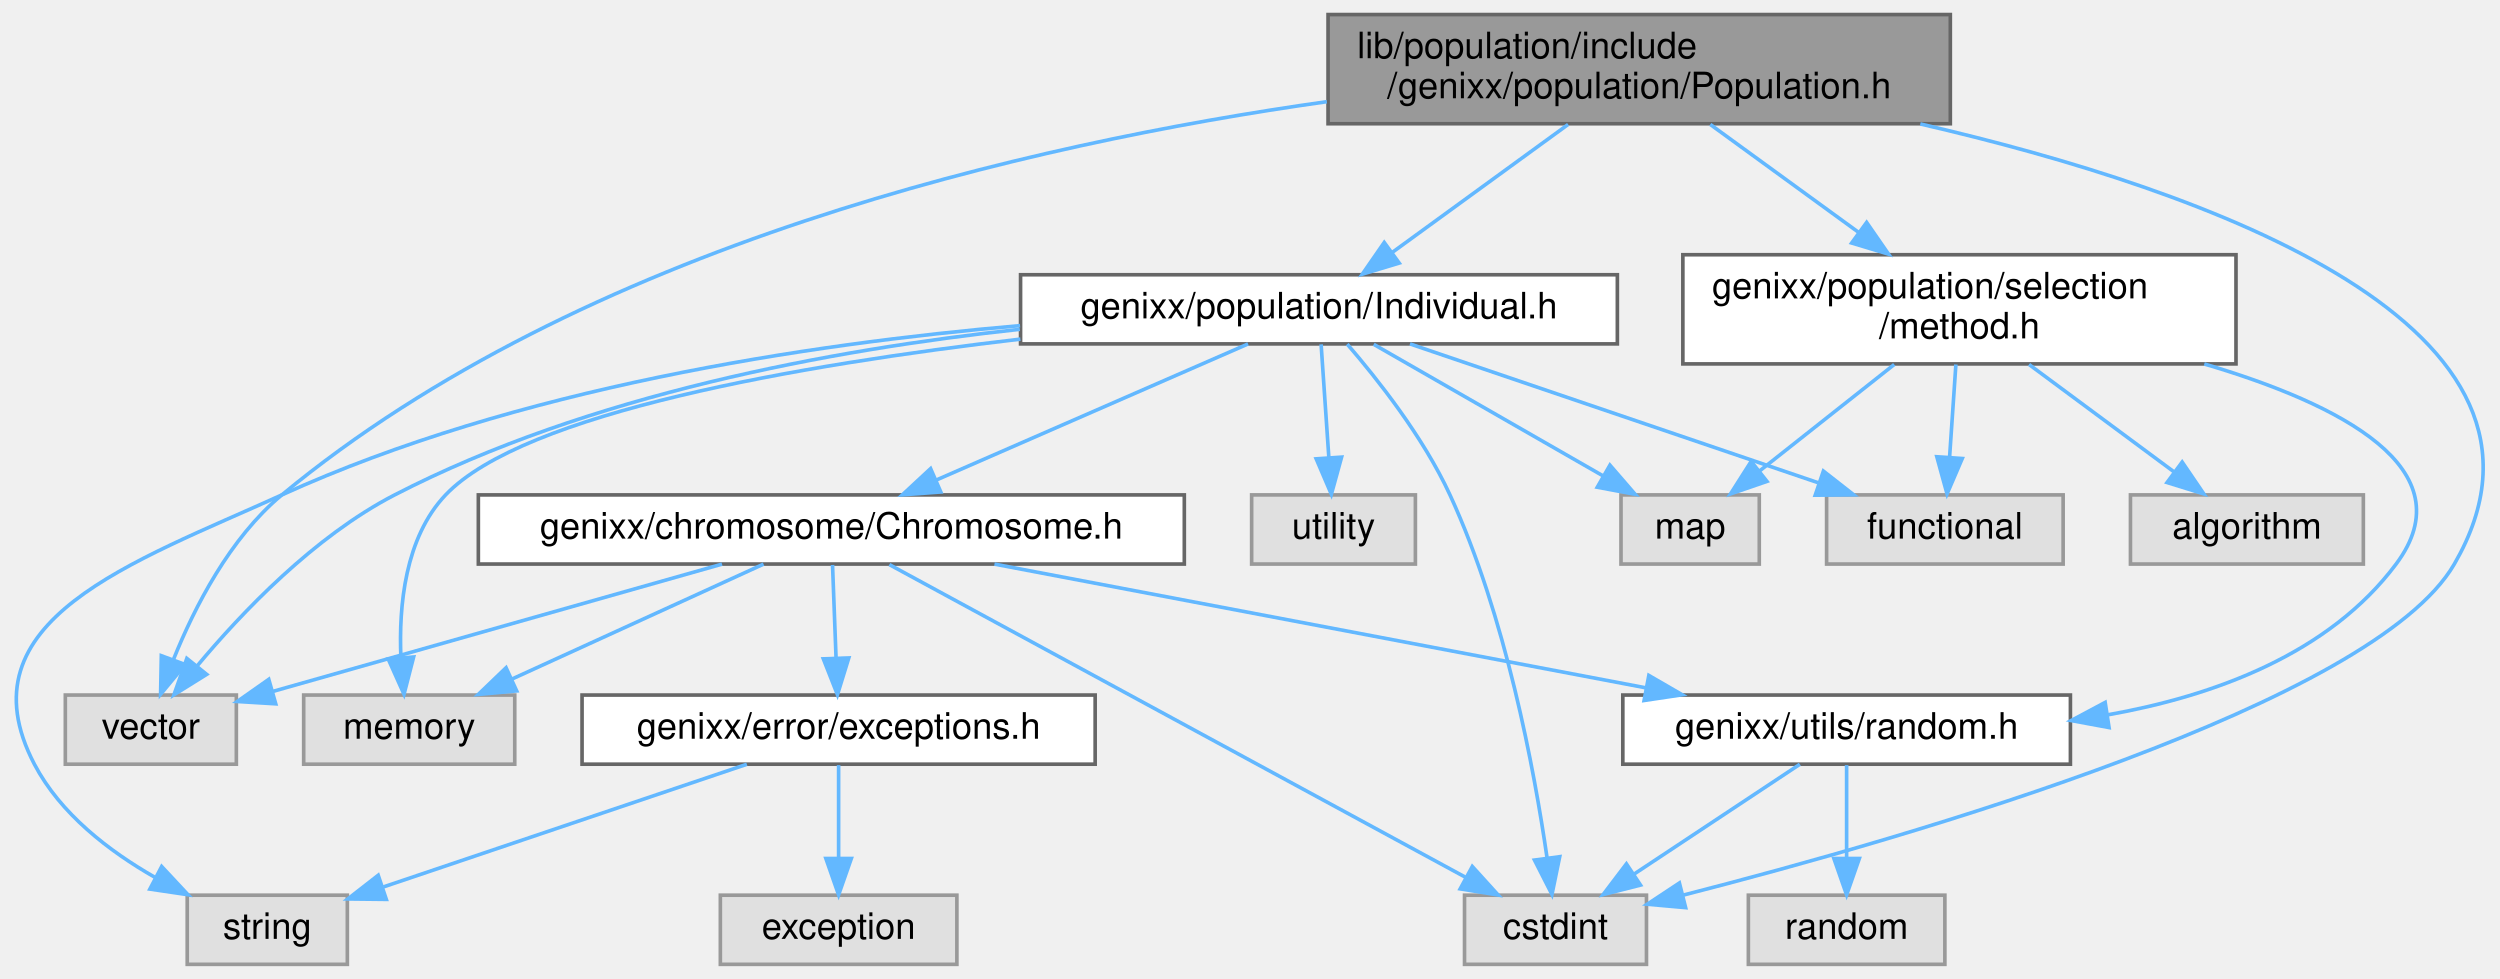
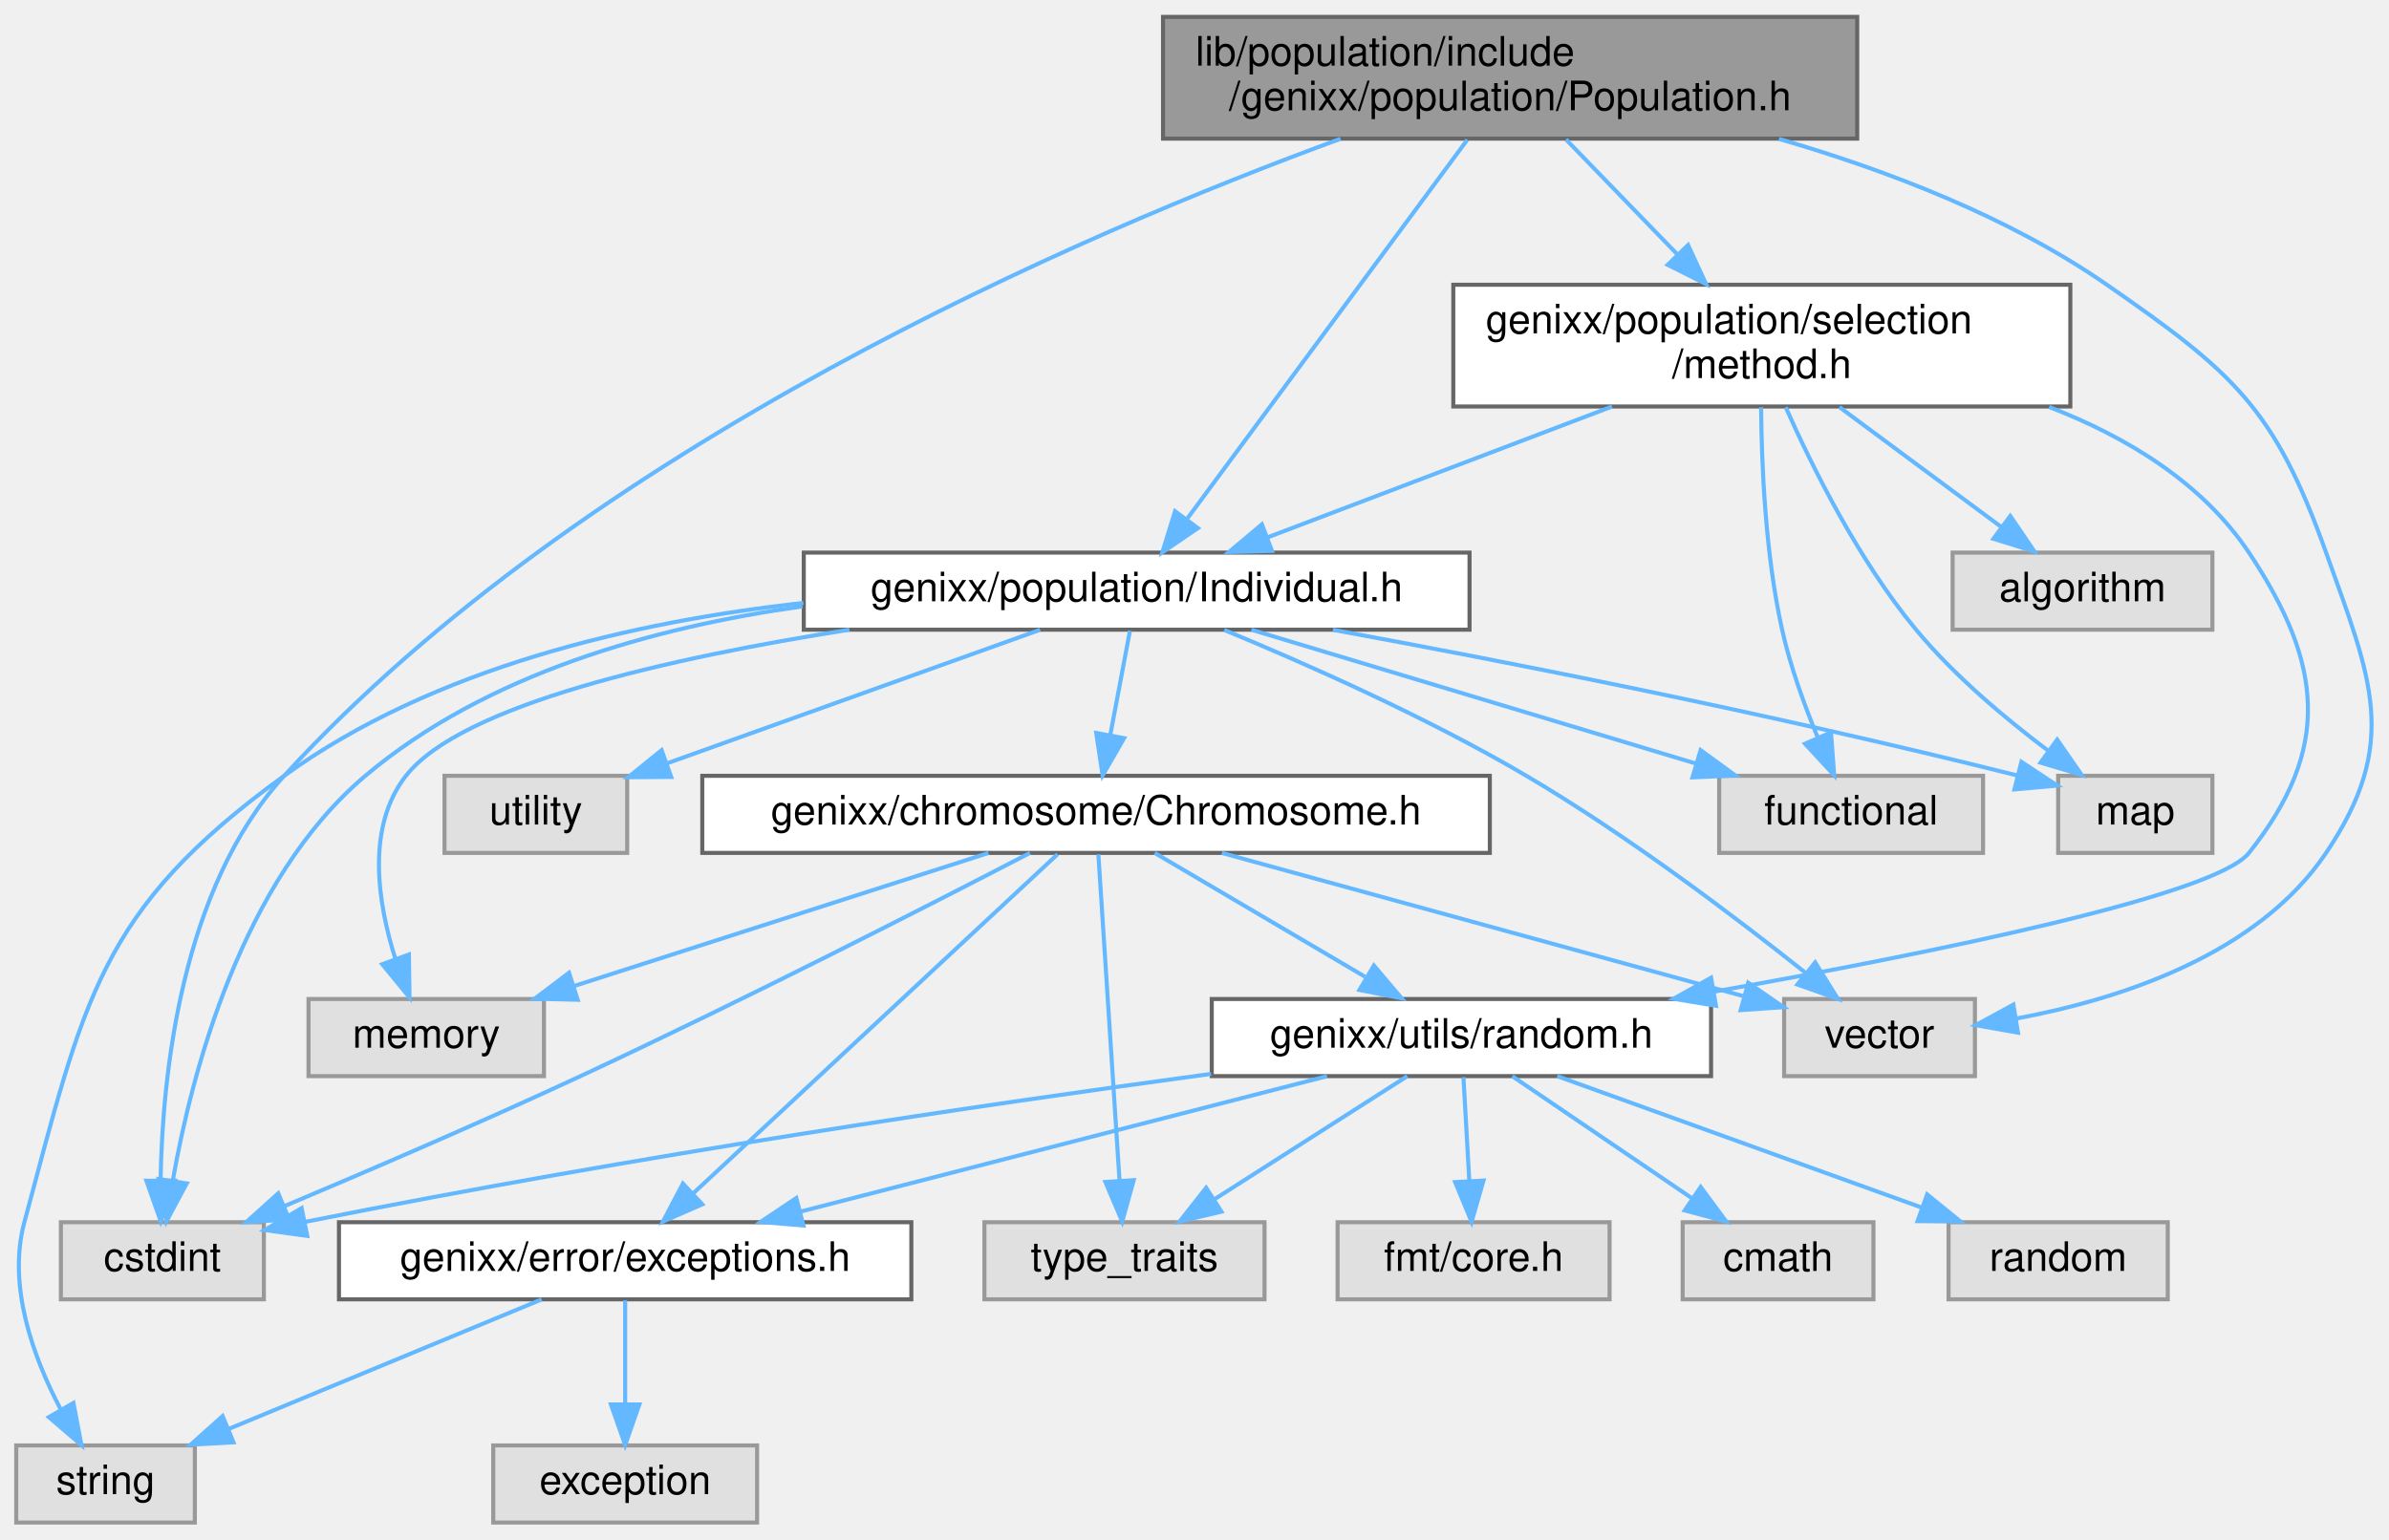
- <svg xmlns="http://www.w3.org/2000/svg" xmlns:xlink="http://www.w3.org/1999/xlink" width="687pt" height="269pt" viewBox="0.00 0.00 686.64 269.00">
-   <g id="graph0" class="graph" transform="scale(1 1) rotate(0) translate(4 265)">
+ <svg xmlns="http://www.w3.org/2000/svg" xmlns:xlink="http://www.w3.org/1999/xlink" width="588pt" height="379pt" viewBox="0.00 0.00 588.50 379.00">
+   <g id="graph0" class="graph" transform="scale(1 1) rotate(0) translate(4 375)">
    <g id="node1" class="node">
      <g id="a_node1">
        <a xlink:title=" ">
-           <polygon fill="#999999" stroke="#666666" points="531.77,-261 360.77,-261 360.77,-231 531.77,-231 531.77,-261" />
-           <text text-anchor="start" x="368.77" y="-249" font-family="Helvetica,sans-Serif" font-size="10.00">lib/population/include</text>
-           <text text-anchor="middle" x="446.27" y="-238" font-family="Helvetica,sans-Serif" font-size="10.00">/genixx/population/Population.h</text>
+           <polygon fill="#999999" stroke="#666666" points="453.5,-371 282.5,-371 282.5,-341 453.5,-341 453.5,-371" />
+           <text text-anchor="start" x="290.5" y="-359" font-family="Helvetica,sans-Serif" font-size="10.00">lib/population/include</text>
+           <text text-anchor="middle" x="368" y="-348" font-family="Helvetica,sans-Serif" font-size="10.00">/genixx/population/Population.h</text>
        </a>
      </g>
    </g>
    <g id="node2" class="node">
      <g id="a_node2">
        <a xlink:href="Individual_8h.html" target="_top" xlink:title=" ">
-           <polygon fill="white" stroke="#666666" points="440.27,-189.5 276.27,-189.5 276.27,-170.5 440.27,-170.5 440.27,-189.5" />
-           <text text-anchor="middle" x="358.27" y="-177.5" font-family="Helvetica,sans-Serif" font-size="10.00">genixx/population/Individual.h</text>
+           <polygon fill="white" stroke="#666666" points="358,-239 194,-239 194,-220 358,-220 358,-239" />
+           <text text-anchor="middle" x="276" y="-227" font-family="Helvetica,sans-Serif" font-size="10.00">genixx/population/Individual.h</text>
        </a>
      </g>
    </g>
    <g id="edge1" class="edge">
-       <path fill="none" stroke="#63b8ff" d="M426.74,-230.8C412.4,-220.37 392.98,-206.24 378.48,-195.69" />
-       <polygon fill="#63b8ff" stroke="#63b8ff" points="380.32,-192.71 370.18,-189.66 376.21,-198.37 380.32,-192.71" />
-     </g>
-     <g id="node8" class="node">
-       <g id="a_node8">
-         <a xlink:title=" ">
-           <polygon fill="#e0e0e0" stroke="#999999" points="448.27,-19 398.27,-19 398.27,0 448.27,0 448.27,-19" />
-           <text text-anchor="middle" x="423.27" y="-7" font-family="Helvetica,sans-Serif" font-size="10.00">cstdint</text>
+       <path fill="none" stroke="#63b8ff" d="M357.45,-340.72C340.37,-317.61 306.76,-272.13 288.51,-247.43" />
+       <polygon fill="#63b8ff" stroke="#63b8ff" points="291.09,-245.03 282.33,-239.07 285.46,-249.19 291.09,-245.03" />
+     </g>
+     <g id="node10" class="node">
+       <g id="a_node10">
+         <a xlink:title=" ">
+           <polygon fill="#e0e0e0" stroke="#999999" points="61,-74 11,-74 11,-55 61,-55 61,-74" />
+           <text text-anchor="middle" x="36" y="-62" font-family="Helvetica,sans-Serif" font-size="10.00">cstdint</text>
+         </a>
+       </g>
+     </g>
+     <g id="edge30" class="edge">
+       <path fill="none" stroke="#63b8ff" d="M326.23,-340.96C262.44,-317.63 140.34,-265.23 66,-184 40.65,-156.3 36.01,-110.3 35.56,-84.51" />
+       <polygon fill="#63b8ff" stroke="#63b8ff" points="39.06,-84.24 35.59,-74.23 32.06,-84.22 39.06,-84.24" />
+     </g>
+     <g id="node14" class="node">
+       <g id="a_node14">
+         <a xlink:title=" ">
+           <polygon fill="#e0e0e0" stroke="#999999" points="482.5,-129 435.5,-129 435.5,-110 482.5,-110 482.5,-129" />
+           <text text-anchor="middle" x="459" y="-117" font-family="Helvetica,sans-Serif" font-size="10.00">vector</text>
+         </a>
+       </g>
+     </g>
+     <g id="edge31" class="edge">
+       <path fill="none" stroke="#63b8ff" d="M434.23,-340.93C460.9,-333.19 490.97,-321.67 515,-305 546.14,-283.4 556.26,-274.69 569,-239 580.06,-208.03 587.39,-192.27 569,-165 552.1,-139.93 518.42,-128.98 492.75,-124.2" />
+       <polygon fill="#63b8ff" stroke="#63b8ff" points="493.1,-120.71 482.67,-122.55 491.97,-127.62 493.1,-120.71" />
+     </g>
+     <g id="node18" class="node">
+       <g id="a_node18">
+         <a xlink:href="method_8h.html" target="_top" xlink:title=" ">
+           <polygon fill="white" stroke="#666666" points="506,-305 354,-305 354,-275 506,-275 506,-305" />
+           <text text-anchor="start" x="362" y="-293" font-family="Helvetica,sans-Serif" font-size="10.00">genixx/population/selection</text>
+           <text text-anchor="middle" x="430" y="-282" font-family="Helvetica,sans-Serif" font-size="10.00">/method.h</text>
        </a>
      </g>
    </g>
    <g id="edge24" class="edge">
-       <path fill="none" stroke="#63b8ff" d="M523.52,-230.94C602.34,-212.73 708.13,-175.31 670.27,-110 648.09,-71.73 521.08,-35.08 458.33,-19.01" />
-       <polygon fill="#63b8ff" stroke="#63b8ff" points="459.03,-15.58 448.48,-16.52 457.32,-22.36 459.03,-15.58" />
-     </g>
-     <g id="node11" class="node">
-       <g id="a_node11">
-         <a xlink:title=" ">
-           <polygon fill="#e0e0e0" stroke="#999999" points="60.77,-74 13.77,-74 13.77,-55 60.77,-55 60.77,-74" />
-           <text text-anchor="middle" x="37.27" y="-62" font-family="Helvetica,sans-Serif" font-size="10.00">vector</text>
-         </a>
-       </g>
-     </g>
-     <g id="edge25" class="edge">
-       <path fill="none" stroke="#63b8ff" d="M360.43,-237.06C278.55,-225.5 155.81,-197.33 73.27,-129 58.96,-117.15 49.23,-98.04 43.53,-83.88" />
-       <polygon fill="#63b8ff" stroke="#63b8ff" points="46.71,-82.38 39.95,-74.21 40.15,-84.81 46.71,-82.38" />
-     </g>
-     <g id="node15" class="node">
-       <g id="a_node15">
-         <a xlink:href="method_8h.html" target="_top" xlink:title=" ">
-           <polygon fill="white" stroke="#666666" points="610.27,-195 458.27,-195 458.27,-165 610.27,-165 610.27,-195" />
-           <text text-anchor="start" x="466.27" y="-183" font-family="Helvetica,sans-Serif" font-size="10.00">genixx/population/selection</text>
-           <text text-anchor="middle" x="534.27" y="-172" font-family="Helvetica,sans-Serif" font-size="10.00">/method.h</text>
-         </a>
-       </g>
-     </g>
-     <g id="edge19" class="edge">
-       <path fill="none" stroke="#63b8ff" d="M465.8,-230.8C477.77,-222.1 493.27,-210.82 506.49,-201.2" />
-       <polygon fill="#63b8ff" stroke="#63b8ff" points="508.77,-203.88 514.8,-195.16 504.65,-198.22 508.77,-203.88" />
+       <path fill="none" stroke="#63b8ff" d="M381.76,-340.8C389.79,-332.51 400.07,-321.89 409.09,-312.59" />
+       <polygon fill="#63b8ff" stroke="#63b8ff" points="411.83,-314.78 416.28,-305.16 406.81,-309.91 411.83,-314.78" />
    </g>
    <g id="node3" class="node">
      <g id="a_node3">
        <a xlink:href="Chromosome_8h.html" target="_top" xlink:title=" ">
-           <polygon fill="white" stroke="#666666" points="321.27,-129 127.27,-129 127.27,-110 321.27,-110 321.27,-129" />
-           <text text-anchor="middle" x="224.27" y="-117" font-family="Helvetica,sans-Serif" font-size="10.00">genixx/chromosome/Chromosome.h</text>
+           <polygon fill="white" stroke="#666666" points="363,-184 169,-184 169,-165 363,-165 363,-184" />
+           <text text-anchor="middle" x="266" y="-172" font-family="Helvetica,sans-Serif" font-size="10.00">genixx/chromosome/Chromosome.h</text>
        </a>
      </g>
    </g>
    <g id="edge2" class="edge">
-       <path fill="none" stroke="#63b8ff" d="M338.79,-170.49C316.26,-160.66 278.97,-144.38 253.09,-133.08" />
-       <polygon fill="#63b8ff" stroke="#63b8ff" points="254.35,-129.81 243.78,-129.02 251.55,-136.23 254.35,-129.81" />
+       <path fill="none" stroke="#63b8ff" d="M274.35,-219.75C273.04,-212.8 271.16,-202.85 269.52,-194.13" />
+       <polygon fill="#63b8ff" stroke="#63b8ff" points="272.91,-193.27 267.62,-184.09 266.04,-194.56 272.91,-193.27" />
    </g>
    <g id="node6" class="node">
      <g id="a_node6">
        <a xlink:title=" ">
-           <polygon fill="#e0e0e0" stroke="#999999" points="91.27,-19 47.27,-19 47.27,0 91.27,0 91.27,-19" />
-           <text text-anchor="middle" x="69.27" y="-7" font-family="Helvetica,sans-Serif" font-size="10.00">string</text>
-         </a>
-       </g>
-     </g>
-     <g id="edge16" class="edge">
-       <path fill="none" stroke="#63b8ff" d="M276.13,-175.52C217.37,-170.47 137.63,-158.27 73.27,-129 32.62,-110.51 -15.42,-94.59 5.27,-55 12.39,-41.39 25.77,-31.1 38.46,-23.87" />
-       <polygon fill="#63b8ff" stroke="#63b8ff" points="40.25,-26.88 47.48,-19.13 37,-20.68 40.25,-26.88" />
-     </g>
-     <g id="edge12" class="edge">
-       <path fill="none" stroke="#63b8ff" d="M366.03,-170.44C374.22,-160.97 386.93,-144.93 394.27,-129 409.59,-95.78 417.44,-53.44 420.93,-29.41" />
-       <polygon fill="#63b8ff" stroke="#63b8ff" points="424.43,-29.58 422.3,-19.21 417.5,-28.65 424.43,-29.58" />
-     </g>
-     <g id="node10" class="node">
-       <g id="a_node10">
-         <a xlink:title=" ">
-           <polygon fill="#e0e0e0" stroke="#999999" points="137.27,-74 79.27,-74 79.27,-55 137.27,-55 137.27,-74" />
-           <text text-anchor="middle" x="108.27" y="-62" font-family="Helvetica,sans-Serif" font-size="10.00">memory</text>
-         </a>
-       </g>
-     </g>
-     <g id="edge15" class="edge">
-       <path fill="none" stroke="#63b8ff" d="M276.22,-171.81C215.52,-164.74 139.81,-151.62 118.27,-129 107.1,-117.26 105.38,-98.42 105.99,-84.3" />
-       <polygon fill="#63b8ff" stroke="#63b8ff" points="109.49,-84.47 106.84,-74.21 102.51,-83.88 109.49,-84.47" />
-     </g>
-     <g id="edge18" class="edge">
-       <path fill="none" stroke="#63b8ff" d="M276.08,-174.51C224.37,-168.93 157.59,-156.52 104.27,-129 82.13,-117.57 62.17,-96.6 49.91,-81.9" />
-       <polygon fill="#63b8ff" stroke="#63b8ff" points="52.62,-79.68 43.62,-74.08 47.16,-84.07 52.62,-79.68" />
-     </g>
-     <g id="node12" class="node">
-       <g id="a_node12">
-         <a xlink:title=" ">
-           <polygon fill="#e0e0e0" stroke="#999999" points="562.77,-129 497.77,-129 497.77,-110 562.77,-110 562.77,-129" />
-           <text text-anchor="middle" x="530.27" y="-117" font-family="Helvetica,sans-Serif" font-size="10.00">functional</text>
-         </a>
-       </g>
-     </g>
-     <g id="edge13" class="edge">
-       <path fill="none" stroke="#63b8ff" d="M383.28,-170.49C412.84,-160.44 462.19,-143.66 495.46,-132.34" />
-       <polygon fill="#63b8ff" stroke="#63b8ff" points="496.89,-135.55 505.23,-129.02 494.64,-128.92 496.89,-135.55" />
+           <polygon fill="#e0e0e0" stroke="#999999" points="44,-19 0,-19 0,0 44,0 44,-19" />
+           <text text-anchor="middle" x="22" y="-7" font-family="Helvetica,sans-Serif" font-size="10.00">string</text>
+         </a>
+       </g>
+     </g>
+     <g id="edge21" class="edge">
+       <path fill="none" stroke="#63b8ff" d="M193.9,-226.59C152.26,-222.01 102.84,-210.65 66,-184 20.17,-150.84 16.73,-128.61 2,-74 -2.23,-58.33 4.2,-40.74 10.87,-28.05" />
+       <polygon fill="#63b8ff" stroke="#63b8ff" points="14.09,-29.47 16.07,-19.06 8.03,-25.97 14.09,-29.47" />
+     </g>
+     <g id="edge17" class="edge">
+       <path fill="none" stroke="#63b8ff" d="M193.68,-225.74C157.14,-220.65 115.78,-209.12 86,-184 55.52,-158.29 43.24,-110.79 38.59,-84.41" />
+       <polygon fill="#63b8ff" stroke="#63b8ff" points="42,-83.56 37,-74.22 35.09,-84.64 42,-83.56" />
    </g>
    <g id="node13" class="node">
      <g id="a_node13">
        <a xlink:title=" ">
-           <polygon fill="#e0e0e0" stroke="#999999" points="479.27,-129 441.27,-129 441.27,-110 479.27,-110 479.27,-129" />
-           <text text-anchor="middle" x="460.27" y="-117" font-family="Helvetica,sans-Serif" font-size="10.00">map</text>
-         </a>
-       </g>
-     </g>
-     <g id="edge14" class="edge">
-       <path fill="none" stroke="#63b8ff" d="M373.32,-170.37C389.9,-160.86 416.77,-145.45 436.26,-134.27" />
-       <polygon fill="#63b8ff" stroke="#63b8ff" points="438.23,-137.18 445.16,-129.17 434.75,-131.11 438.23,-137.18" />
-     </g>
-     <g id="node14" class="node">
-       <g id="a_node14">
-         <a xlink:title=" ">
-           <polygon fill="#e0e0e0" stroke="#999999" points="384.77,-129 339.77,-129 339.77,-110 384.77,-110 384.77,-129" />
-           <text text-anchor="middle" x="362.27" y="-117" font-family="Helvetica,sans-Serif" font-size="10.00">utility</text>
-         </a>
-       </g>
-     </g>
-     <g id="edge17" class="edge">
-       <path fill="none" stroke="#63b8ff" d="M358.86,-170.37C359.42,-162.25 360.27,-149.81 360.98,-139.39" />
-       <polygon fill="#63b8ff" stroke="#63b8ff" points="364.49,-139.38 361.68,-129.17 357.51,-138.91 364.49,-139.38" />
+           <polygon fill="#e0e0e0" stroke="#999999" points="130,-129 72,-129 72,-110 130,-110 130,-129" />
+           <text text-anchor="middle" x="101" y="-117" font-family="Helvetica,sans-Serif" font-size="10.00">memory</text>
+         </a>
+       </g>
+     </g>
+     <g id="edge20" class="edge">
+       <path fill="none" stroke="#63b8ff" d="M205.25,-220C160.93,-213.05 109.69,-201.49 96,-184 86.11,-171.37 89.03,-152.67 93.42,-138.83" />
+       <polygon fill="#63b8ff" stroke="#63b8ff" points="96.73,-139.97 96.88,-129.38 90.16,-137.57 96.73,-139.97" />
+     </g>
+     <g id="edge23" class="edge">
+       <path fill="none" stroke="#63b8ff" d="M297.58,-219.93C317.45,-211.72 347.47,-198.45 372,-184 396.97,-169.29 423.59,-149.12 440.72,-135.49" />
+       <polygon fill="#63b8ff" stroke="#63b8ff" points="443.15,-138.02 448.75,-129.02 438.76,-132.57 443.15,-138.02" />
+     </g>
+     <g id="node15" class="node">
+       <g id="a_node15">
+         <a xlink:title=" ">
+           <polygon fill="#e0e0e0" stroke="#999999" points="484.5,-184 419.5,-184 419.5,-165 484.5,-165 484.5,-184" />
+           <text text-anchor="middle" x="452" y="-172" font-family="Helvetica,sans-Serif" font-size="10.00">functional</text>
+         </a>
+       </g>
+     </g>
+     <g id="edge18" class="edge">
+       <path fill="none" stroke="#63b8ff" d="M304.28,-219.98C333.95,-211.05 380.79,-196.94 413.75,-187.02" />
+       <polygon fill="#63b8ff" stroke="#63b8ff" points="414.93,-190.32 423.5,-184.08 412.92,-183.61 414.93,-190.32" />
+     </g>
+     <g id="node16" class="node">
+       <g id="a_node16">
+         <a xlink:title=" ">
+           <polygon fill="#e0e0e0" stroke="#999999" points="541,-184 503,-184 503,-165 541,-165 541,-184" />
+           <text text-anchor="middle" x="522" y="-172" font-family="Helvetica,sans-Serif" font-size="10.00">map</text>
+         </a>
+       </g>
+     </g>
+     <g id="edge19" class="edge">
+       <path fill="none" stroke="#63b8ff" d="M324.35,-219.97C366.56,-212.22 429.62,-199.93 493.02,-184.06" />
+       <polygon fill="#63b8ff" stroke="#63b8ff" points="493.95,-187.44 502.79,-181.59 492.23,-180.65 493.95,-187.44" />
+     </g>
+     <g id="node17" class="node">
+       <g id="a_node17">
+         <a xlink:title=" ">
+           <polygon fill="#e0e0e0" stroke="#999999" points="150.5,-184 105.5,-184 105.5,-165 150.5,-165 150.5,-184" />
+           <text text-anchor="middle" x="128" y="-172" font-family="Helvetica,sans-Serif" font-size="10.00">utility</text>
+         </a>
+       </g>
+     </g>
+     <g id="edge22" class="edge">
+       <path fill="none" stroke="#63b8ff" d="M252.22,-219.98C227.33,-211.07 188.09,-197.02 160.39,-187.1" />
+       <polygon fill="#63b8ff" stroke="#63b8ff" points="161.34,-183.72 150.75,-183.65 158.98,-190.31 161.34,-183.72" />
    </g>
    <g id="node4" class="node">
      <g id="a_node4">
        <a xlink:href="exceptions_8h.html" target="_top" xlink:title=" ">
-           <polygon fill="white" stroke="#666666" points="296.77,-74 155.77,-74 155.77,-55 296.77,-55 296.77,-74" />
-           <text text-anchor="middle" x="226.27" y="-62" font-family="Helvetica,sans-Serif" font-size="10.00">genixx/error/exceptions.h</text>
+           <polygon fill="white" stroke="#666666" points="220.5,-74 79.5,-74 79.5,-55 220.5,-55 220.5,-74" />
+           <text text-anchor="middle" x="150" y="-62" font-family="Helvetica,sans-Serif" font-size="10.00">genixx/error/exceptions.h</text>
        </a>
      </g>
    </g>
    <g id="edge3" class="edge">
-       <path fill="none" stroke="#63b8ff" d="M224.6,-109.75C224.87,-102.8 225.24,-92.85 225.57,-84.13" />
-       <polygon fill="#63b8ff" stroke="#63b8ff" points="229.07,-84.21 225.95,-74.09 222.07,-83.95 229.07,-84.21" />
+       <path fill="none" stroke="#63b8ff" d="M256.51,-164.66C236.87,-146.38 191.55,-104.18 166.83,-81.17" />
+       <polygon fill="#63b8ff" stroke="#63b8ff" points="169,-78.41 159.3,-74.16 164.23,-83.53 169,-78.41" />
    </g>
    <g id="node7" class="node">
      <g id="a_node7">
        <a xlink:href="random_8h.html" target="_top" xlink:title=" ">
-           <polygon fill="white" stroke="#666666" points="564.77,-74 441.77,-74 441.77,-55 564.77,-55 564.77,-74" />
-           <text text-anchor="middle" x="503.27" y="-62" font-family="Helvetica,sans-Serif" font-size="10.00">genixx/utils/random.h</text>
+           <polygon fill="white" stroke="#666666" points="417.5,-129 294.5,-129 294.5,-110 417.5,-110 417.5,-129" />
+           <text text-anchor="middle" x="356" y="-117" font-family="Helvetica,sans-Serif" font-size="10.00">genixx/utils/random.h</text>
        </a>
      </g>
    </g>
    <g id="edge6" class="edge">
-       <path fill="none" stroke="#63b8ff" d="M269.1,-109.98C317.77,-100.74 395.54,-85.97 447.96,-76.01" />
-       <polygon fill="#63b8ff" stroke="#63b8ff" points="448.92,-79.39 458.1,-74.08 447.62,-72.51 448.92,-79.39" />
-     </g>
-     <g id="edge9" class="edge">
-       <path fill="none" stroke="#63b8ff" d="M240.22,-109.84C274.88,-91.04 357.25,-46.33 398.64,-23.87" />
-       <polygon fill="#63b8ff" stroke="#63b8ff" points="400.41,-26.89 407.52,-19.05 397.07,-20.74 400.41,-26.89" />
-     </g>
-     <g id="edge10" class="edge">
-       <path fill="none" stroke="#63b8ff" d="M205.64,-109.98C186.98,-101.46 158.02,-88.23 136.53,-78.41" />
-       <polygon fill="#63b8ff" stroke="#63b8ff" points="137.8,-75.14 127.25,-74.17 134.89,-81.51 137.8,-75.14" />
-     </g>
-     <g id="edge11" class="edge">
-       <path fill="none" stroke="#63b8ff" d="M194.23,-109.98C160.49,-100.42 105.89,-84.95 70.8,-75" />
-       <polygon fill="#63b8ff" stroke="#63b8ff" points="71.59,-71.59 61.01,-72.23 69.68,-78.32 71.59,-71.59" />
+       <path fill="none" stroke="#63b8ff" d="M280.46,-164.98C294.42,-156.77 315.79,-144.18 332.25,-134.49" />
+       <polygon fill="#63b8ff" stroke="#63b8ff" points="334.44,-137.26 341.28,-129.17 330.88,-131.23 334.44,-137.26" />
+     </g>
+     <g id="edge13" class="edge">
+       <path fill="none" stroke="#63b8ff" d="M249.7,-164.99C225.67,-152.51 179.23,-128.73 139,-110 114.72,-98.7 86.81,-86.7 66.17,-78.01" />
+       <polygon fill="#63b8ff" stroke="#63b8ff" points="67.25,-74.67 56.67,-74.03 64.54,-81.12 67.25,-74.67" />
+     </g>
+     <g id="node12" class="node">
+       <g id="a_node12">
+         <a xlink:title=" ">
+           <polygon fill="#e0e0e0" stroke="#999999" points="307.5,-74 238.5,-74 238.5,-55 307.5,-55 307.5,-74" />
+           <text text-anchor="middle" x="273" y="-62" font-family="Helvetica,sans-Serif" font-size="10.00">type_traits</text>
+         </a>
+       </g>
+     </g>
+     <g id="edge15" class="edge">
+       <path fill="none" stroke="#63b8ff" d="M266.57,-164.66C267.71,-147.17 270.26,-107.8 271.78,-84.27" />
+       <polygon fill="#63b8ff" stroke="#63b8ff" points="275.28,-84.36 272.44,-74.16 268.3,-83.91 275.28,-84.36" />
+     </g>
+     <g id="edge14" class="edge">
+       <path fill="none" stroke="#63b8ff" d="M239.49,-164.98C211.79,-156.09 168.14,-142.07 137.26,-132.15" />
+       <polygon fill="#63b8ff" stroke="#63b8ff" points="138.31,-128.81 127.72,-129.08 136.17,-135.47 138.31,-128.81" />
+     </g>
+     <g id="edge16" class="edge">
+       <path fill="none" stroke="#63b8ff" d="M297.01,-164.98C332.12,-155.34 389.12,-139.69 425.3,-129.75" />
+       <polygon fill="#63b8ff" stroke="#63b8ff" points="426.65,-133.01 435.37,-126.99 424.8,-126.26 426.65,-133.01" />
    </g>
    <g id="node5" class="node">
      <g id="a_node5">
        <a xlink:title=" ">
-           <polygon fill="#e0e0e0" stroke="#999999" points="258.77,-19 193.77,-19 193.77,0 258.77,0 258.77,-19" />
-           <text text-anchor="middle" x="226.27" y="-7" font-family="Helvetica,sans-Serif" font-size="10.00">exception</text>
+           <polygon fill="#e0e0e0" stroke="#999999" points="182.5,-19 117.5,-19 117.5,0 182.5,0 182.5,-19" />
+           <text text-anchor="middle" x="150" y="-7" font-family="Helvetica,sans-Serif" font-size="10.00">exception</text>
        </a>
      </g>
    </g>
    <g id="edge4" class="edge">
-       <path fill="none" stroke="#63b8ff" d="M226.27,-54.75C226.27,-47.8 226.27,-37.85 226.27,-29.13" />
-       <polygon fill="#63b8ff" stroke="#63b8ff" points="229.77,-29.09 226.27,-19.09 222.77,-29.09 229.77,-29.09" />
+       <path fill="none" stroke="#63b8ff" d="M150,-54.75C150,-47.8 150,-37.85 150,-29.13" />
+       <polygon fill="#63b8ff" stroke="#63b8ff" points="153.5,-29.09 150,-19.09 146.5,-29.09 153.5,-29.09" />
    </g>
    <g id="edge5" class="edge">
-       <path fill="none" stroke="#63b8ff" d="M201.05,-54.98C173.91,-45.82 130.69,-31.23 101.2,-21.28" />
-       <polygon fill="#63b8ff" stroke="#63b8ff" points="101.98,-17.85 91.39,-17.97 99.75,-24.48 101.98,-17.85" />
+       <path fill="none" stroke="#63b8ff" d="M129.43,-54.98C108.57,-46.34 76.03,-32.87 52.23,-23.02" />
+       <polygon fill="#63b8ff" stroke="#63b8ff" points="53.52,-19.76 42.94,-19.17 50.84,-26.23 53.52,-19.76" />
    </g>
    <g id="edge7" class="edge">
-       <path fill="none" stroke="#63b8ff" d="M490.42,-54.98C478.13,-46.84 459.37,-34.41 444.8,-24.76" />
-       <polygon fill="#63b8ff" stroke="#63b8ff" points="446.63,-21.78 436.36,-19.17 442.76,-27.61 446.63,-21.78" />
+       <path fill="none" stroke="#63b8ff" d="M322.9,-109.98C287.72,-100.93 231.93,-86.58 193.28,-76.64" />
+       <polygon fill="#63b8ff" stroke="#63b8ff" points="193.91,-73.18 183.36,-74.08 192.17,-79.96 193.91,-73.18" />
+     </g>
+     <g id="node8" class="node">
+       <g id="a_node8">
+         <a xlink:title=" ">
+           <polygon fill="#e0e0e0" stroke="#999999" points="392.5,-74 325.5,-74 325.5,-55 392.5,-55 392.5,-74" />
+           <text text-anchor="middle" x="359" y="-62" font-family="Helvetica,sans-Serif" font-size="10.00">fmt/core.h</text>
+         </a>
+       </g>
+     </g>
+     <g id="edge8" class="edge">
+       <path fill="none" stroke="#63b8ff" d="M356.5,-109.75C356.89,-102.8 357.45,-92.85 357.95,-84.13" />
+       <polygon fill="#63b8ff" stroke="#63b8ff" points="361.44,-84.27 358.51,-74.09 354.45,-83.88 361.44,-84.27" />
    </g>
    <g id="node9" class="node">
      <g id="a_node9">
        <a xlink:title=" ">
-           <polygon fill="#e0e0e0" stroke="#999999" points="530.27,-19 476.27,-19 476.27,0 530.27,0 530.27,-19" />
-           <text text-anchor="middle" x="503.27" y="-7" font-family="Helvetica,sans-Serif" font-size="10.00">random</text>
-         </a>
-       </g>
-     </g>
-     <g id="edge8" class="edge">
-       <path fill="none" stroke="#63b8ff" d="M503.27,-54.75C503.27,-47.8 503.27,-37.85 503.27,-29.13" />
-       <polygon fill="#63b8ff" stroke="#63b8ff" points="506.77,-29.09 503.27,-19.09 499.77,-29.09 506.77,-29.09" />
-     </g>
-     <g id="edge20" class="edge">
-       <path fill="none" stroke="#63b8ff" d="M601.56,-164.98C638.76,-154.01 673.85,-136.17 654.27,-110 635.82,-85.32 604.33,-73.75 574.86,-68.53" />
-       <polygon fill="#63b8ff" stroke="#63b8ff" points="575.39,-65.07 564.97,-66.99 574.32,-71.98 575.39,-65.07" />
-     </g>
-     <g id="edge22" class="edge">
-       <path fill="none" stroke="#63b8ff" d="M533.3,-164.84C532.78,-157.21 532.13,-147.7 531.57,-139.45" />
-       <polygon fill="#63b8ff" stroke="#63b8ff" points="535.05,-139 530.87,-129.27 528.06,-139.48 535.05,-139" />
-     </g>
-     <g id="edge23" class="edge">
-       <path fill="none" stroke="#63b8ff" d="M516.36,-164.84C505.18,-156 490.8,-144.63 479.4,-135.62" />
-       <polygon fill="#63b8ff" stroke="#63b8ff" points="481.38,-132.72 471.36,-129.27 477.04,-138.21 481.38,-132.72" />
-     </g>
-     <g id="node16" class="node">
-       <g id="a_node16">
-         <a xlink:title=" ">
-           <polygon fill="#e0e0e0" stroke="#999999" points="645.27,-129 581.27,-129 581.27,-110 645.27,-110 645.27,-129" />
-           <text text-anchor="middle" x="613.27" y="-117" font-family="Helvetica,sans-Serif" font-size="10.00">algorithm</text>
-         </a>
-       </g>
-     </g>
-     <g id="edge21" class="edge">
-       <path fill="none" stroke="#63b8ff" d="M553.4,-164.84C565.45,-155.91 580.99,-144.41 593.21,-135.35" />
-       <polygon fill="#63b8ff" stroke="#63b8ff" points="595.48,-138.03 601.44,-129.27 591.32,-132.4 595.48,-138.03" />
+           <polygon fill="#e0e0e0" stroke="#999999" points="457.5,-74 410.5,-74 410.5,-55 457.5,-55 457.5,-74" />
+           <text text-anchor="middle" x="434" y="-62" font-family="Helvetica,sans-Serif" font-size="10.00">cmath</text>
+         </a>
+       </g>
+     </g>
+     <g id="edge9" class="edge">
+       <path fill="none" stroke="#63b8ff" d="M368.53,-109.98C380.4,-101.92 398.46,-89.65 412.61,-80.03" />
+       <polygon fill="#63b8ff" stroke="#63b8ff" points="414.94,-82.69 421.24,-74.17 411,-76.9 414.94,-82.69" />
+     </g>
+     <g id="edge10" class="edge">
+       <path fill="none" stroke="#63b8ff" d="M294.34,-110.55C238.5,-102.98 153.77,-90.57 71.24,-74.1" />
+       <polygon fill="#63b8ff" stroke="#63b8ff" points="71.69,-70.62 61.19,-72.07 70.3,-77.48 71.69,-70.62" />
+     </g>
+     <g id="node11" class="node">
+       <g id="a_node11">
+         <a xlink:title=" ">
+           <polygon fill="#e0e0e0" stroke="#999999" points="530,-74 476,-74 476,-55 530,-55 530,-74" />
+           <text text-anchor="middle" x="503" y="-62" font-family="Helvetica,sans-Serif" font-size="10.00">random</text>
+         </a>
+       </g>
+     </g>
+     <g id="edge11" class="edge">
+       <path fill="none" stroke="#63b8ff" d="M379.62,-109.98C403.9,-101.23 441.95,-87.51 469.37,-77.62" />
+       <polygon fill="#63b8ff" stroke="#63b8ff" points="470.73,-80.85 478.95,-74.17 468.36,-74.27 470.73,-80.85" />
+     </g>
+     <g id="edge12" class="edge">
+       <path fill="none" stroke="#63b8ff" d="M342.66,-109.98C329.91,-101.84 310.45,-89.41 295.33,-79.76" />
+       <polygon fill="#63b8ff" stroke="#63b8ff" points="296.89,-76.6 286.58,-74.17 293.12,-82.5 296.89,-76.6" />
+     </g>
+     <g id="edge25" class="edge">
+       <path fill="none" stroke="#63b8ff" d="M393.11,-274.99C367.3,-265.18 333.15,-252.21 308.4,-242.81" />
+       <polygon fill="#63b8ff" stroke="#63b8ff" points="309.33,-239.42 298.74,-239.14 306.85,-245.96 309.33,-239.42" />
+     </g>
+     <g id="edge26" class="edge">
+       <path fill="none" stroke="#63b8ff" d="M500.78,-274.88C519.95,-267.47 538.54,-256.18 550,-239 568.24,-211.63 570.49,-190.72 550,-165 541.63,-154.49 471.87,-140.34 418.37,-130.84" />
+       <polygon fill="#63b8ff" stroke="#63b8ff" points="418.71,-127.34 408.25,-129.06 417.5,-134.24 418.71,-127.34" />
+     </g>
+     <g id="edge28" class="edge">
+       <path fill="none" stroke="#63b8ff" d="M429.83,-274.82C429.93,-260.74 430.86,-238.64 435,-220 437,-211.02 440.47,-201.44 443.76,-193.48" />
+       <polygon fill="#63b8ff" stroke="#63b8ff" points="447.04,-194.7 447.83,-184.13 440.63,-191.9 447.04,-194.7" />
+     </g>
+     <g id="edge29" class="edge">
+       <path fill="none" stroke="#63b8ff" d="M435.89,-274.82C442.4,-260.15 453.86,-237.05 468,-220 477.33,-208.75 489.82,-198.25 500.43,-190.27" />
+       <polygon fill="#63b8ff" stroke="#63b8ff" points="502.76,-192.91 508.8,-184.21 498.65,-187.24 502.76,-192.91" />
+     </g>
+     <g id="node19" class="node">
+       <g id="a_node19">
+         <a xlink:title=" ">
+           <polygon fill="#e0e0e0" stroke="#999999" points="541,-239 477,-239 477,-220 541,-220 541,-239" />
+           <text text-anchor="middle" x="509" y="-227" font-family="Helvetica,sans-Serif" font-size="10.00">algorithm</text>
+         </a>
+       </g>
+     </g>
+     <g id="edge27" class="edge">
+       <path fill="none" stroke="#63b8ff" d="M449.12,-274.84C461.18,-265.91 476.71,-254.41 488.94,-245.35" />
+       <polygon fill="#63b8ff" stroke="#63b8ff" points="491.21,-248.03 497.16,-239.27 487.04,-242.4 491.21,-248.03" />
    </g>
  </g>
</svg>
